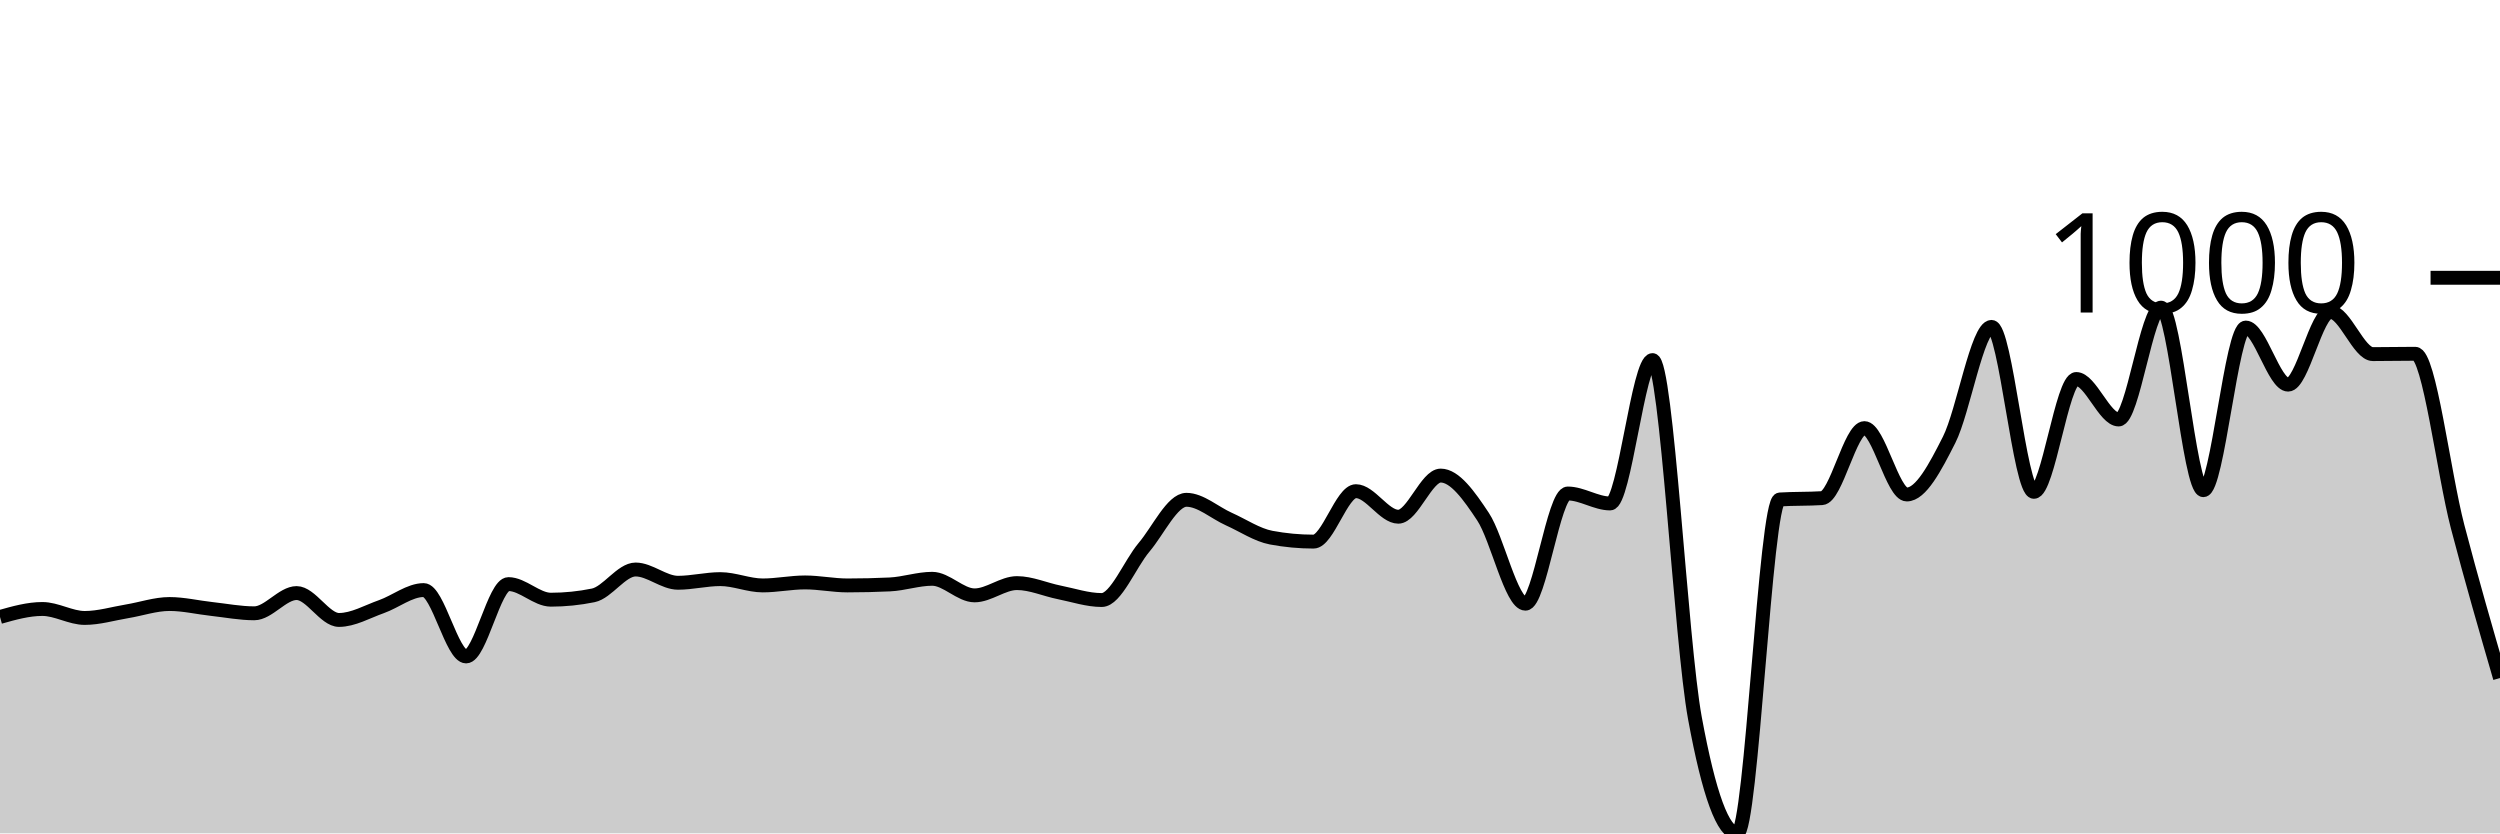
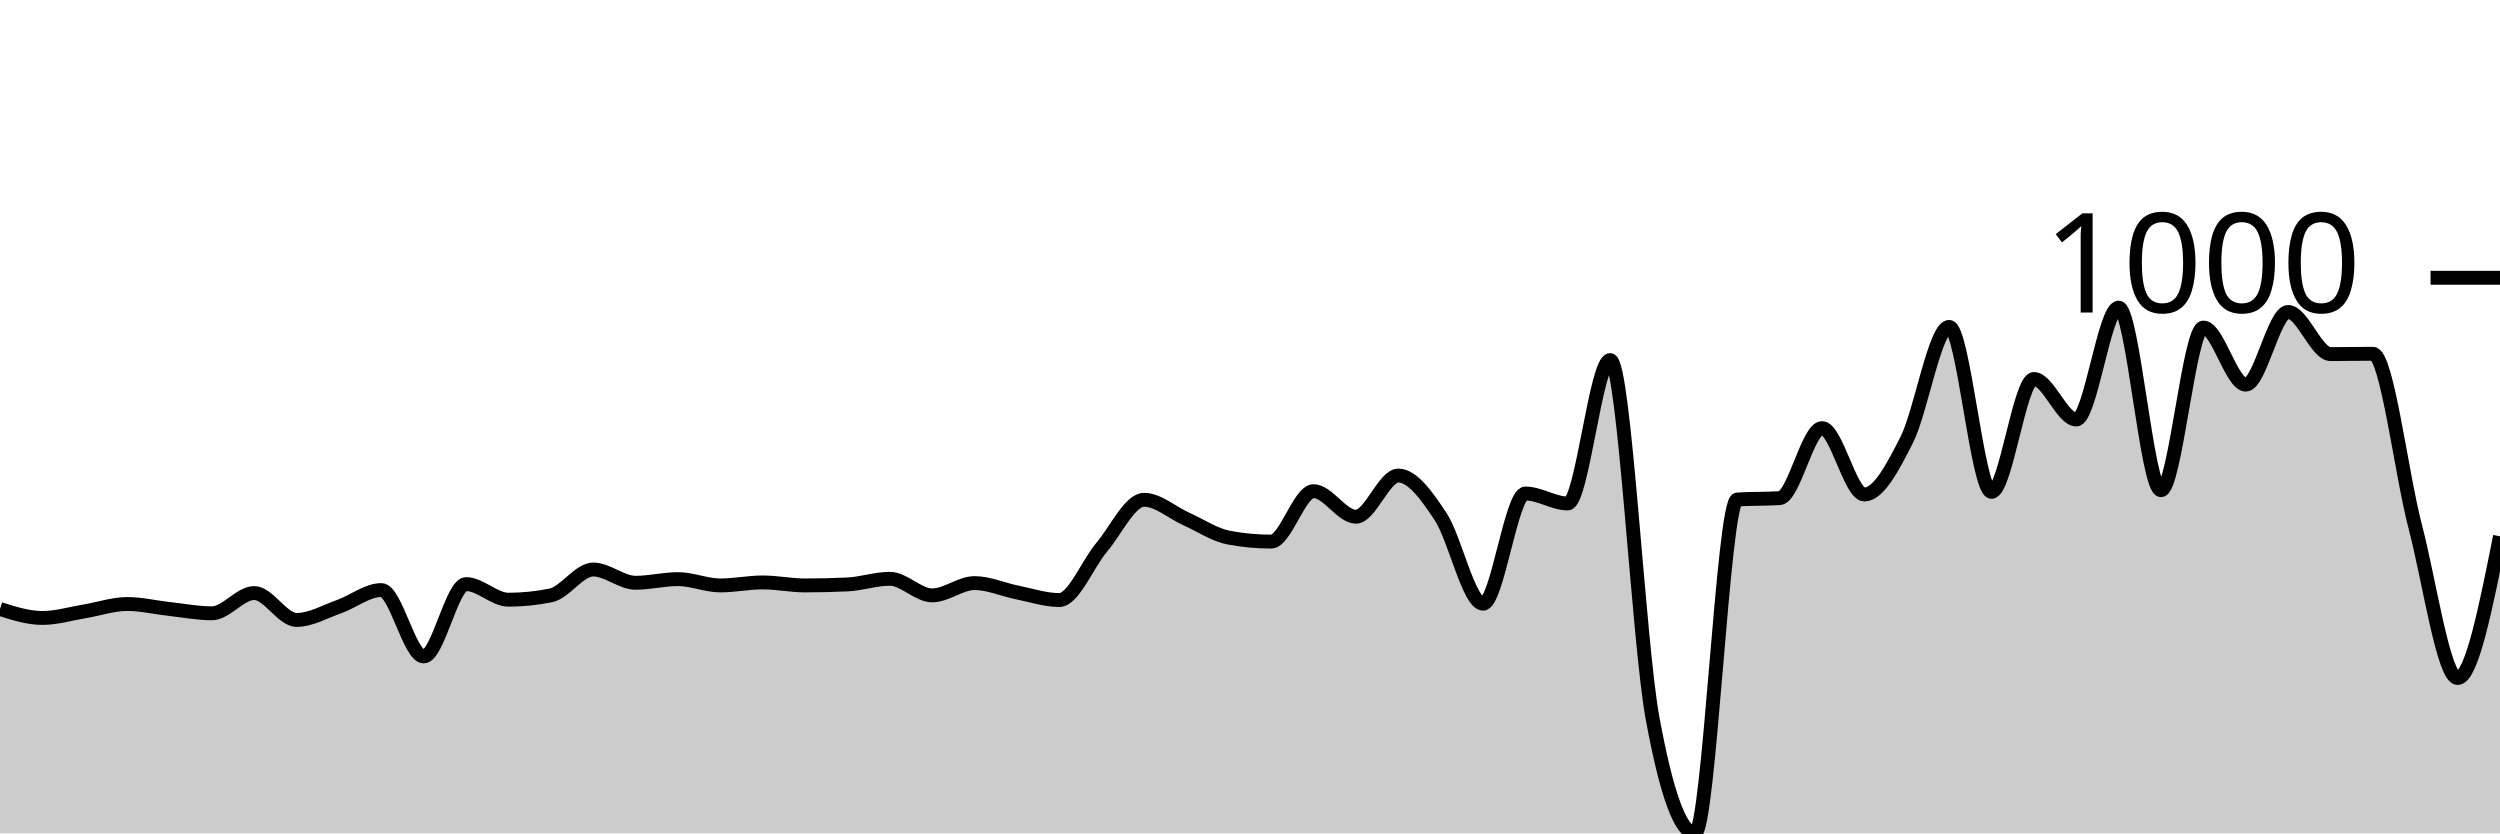
<svg xmlns="http://www.w3.org/2000/svg" viewBox="0 0 180 60">
  <g transform="translate(0,20)">
-     <path class="area" fill="rgba(0, 0, 0, 0.2)" d="M0,24.421C1.017,24.134,2.034,23.847,3.051,23.847C4.068,23.847,5.085,24.492,6.102,24.492C7.119,24.492,8.136,24.182,9.153,24.014C10.169,23.847,11.186,23.489,12.203,23.489C13.22,23.489,14.237,23.736,15.254,23.847C16.271,23.959,17.288,24.158,18.305,24.158C19.322,24.158,20.339,22.7,21.356,22.7C22.373,22.7,23.39,24.636,24.407,24.636C25.424,24.636,26.441,24.038,27.458,23.68C28.475,23.321,29.492,22.485,30.508,22.485C31.525,22.485,32.542,27.264,33.559,27.264C34.576,27.264,35.593,22.055,36.61,22.055C37.627,22.055,38.644,23.178,39.661,23.178C40.678,23.178,41.695,23.074,42.712,22.867C43.729,22.66,44.746,21.004,45.763,21.004C46.78,21.004,47.797,21.959,48.814,21.959C49.831,21.959,50.847,21.697,51.864,21.697C52.881,21.697,53.898,22.151,54.915,22.151C55.932,22.151,56.949,21.935,57.966,21.935C58.983,21.935,60,22.151,61.017,22.151C62.034,22.151,63.051,22.127,64.068,22.079C65.085,22.031,66.102,21.673,67.119,21.673C68.136,21.673,69.153,22.867,70.169,22.867C71.186,22.867,72.203,21.983,73.22,21.983C74.237,21.983,75.254,22.449,76.271,22.652C77.288,22.855,78.305,23.202,79.322,23.202C80.339,23.202,81.356,20.605,82.373,19.403C83.39,18.2,84.407,15.986,85.424,15.986C86.441,15.986,87.458,16.918,88.475,17.372C89.492,17.826,90.508,18.519,91.525,18.71C92.542,18.901,93.559,18.996,94.576,18.996C95.593,18.996,96.61,15.364,97.627,15.364C98.644,15.364,99.661,17.204,100.678,17.204C101.695,17.204,102.712,14.241,103.729,14.241C104.746,14.241,105.763,15.667,106.78,17.204C107.797,18.742,108.814,23.465,109.831,23.465C110.847,23.465,111.864,15.532,112.881,15.532C113.898,15.532,114.915,16.249,115.932,16.249C116.949,16.249,117.966,5.926,118.983,5.926C120,5.926,121.017,26.181,122.034,31.708C123.051,37.236,124.068,40,125.085,40C126.102,40,127.119,16.025,128.136,15.962C129.153,15.898,130.169,15.93,131.186,15.866C132.203,15.802,133.22,10.824,134.237,10.824C135.254,10.824,136.271,15.603,137.288,15.603C138.305,15.603,139.322,13.672,140.339,11.661C141.356,9.65,142.373,3.536,143.39,3.536C144.407,3.536,145.424,15.412,146.441,15.412C147.458,15.412,148.475,7.288,149.492,7.288C150.508,7.288,151.525,10.203,152.542,10.203C153.559,10.203,154.576,2.151,155.593,2.151C156.61,2.151,157.627,15.293,158.644,15.293C159.661,15.293,160.678,3.584,161.695,3.584C162.712,3.584,163.729,7.694,164.746,7.694C165.763,7.694,166.78,2.461,167.797,2.461C168.814,2.461,169.831,5.496,170.847,5.496C171.864,5.496,172.881,5.472,173.898,5.472C174.915,5.472,175.932,14.03,176.949,17.921C177.966,21.812,178.983,25.315,180,28.817L180,40C178.983,40,177.966,40,176.949,40C175.932,40,174.915,40,173.898,40C172.881,40,171.864,40,170.847,40C169.831,40,168.814,40,167.797,40C166.78,40,165.763,40,164.746,40C163.729,40,162.712,40,161.695,40C160.678,40,159.661,40,158.644,40C157.627,40,156.61,40,155.593,40C154.576,40,153.559,40,152.542,40C151.525,40,150.508,40,149.492,40C148.475,40,147.458,40,146.441,40C145.424,40,144.407,40,143.39,40C142.373,40,141.356,40,140.339,40C139.322,40,138.305,40,137.288,40C136.271,40,135.254,40,134.237,40C133.22,40,132.203,40,131.186,40C130.169,40,129.153,40,128.136,40C127.119,40,126.102,40,125.085,40C124.068,40,123.051,40,122.034,40C121.017,40,120,40,118.983,40C117.966,40,116.949,40,115.932,40C114.915,40,113.898,40,112.881,40C111.864,40,110.847,40,109.831,40C108.814,40,107.797,40,106.78,40C105.763,40,104.746,40,103.729,40C102.712,40,101.695,40,100.678,40C99.661,40,98.644,40,97.627,40C96.61,40,95.593,40,94.576,40C93.559,40,92.542,40,91.525,40C90.508,40,89.492,40,88.475,40C87.458,40,86.441,40,85.424,40C84.407,40,83.39,40,82.373,40C81.356,40,80.339,40,79.322,40C78.305,40,77.288,40,76.271,40C75.254,40,74.237,40,73.22,40C72.203,40,71.186,40,70.169,40C69.153,40,68.136,40,67.119,40C66.102,40,65.085,40,64.068,40C63.051,40,62.034,40,61.017,40C60,40,58.983,40,57.966,40C56.949,40,55.932,40,54.915,40C53.898,40,52.881,40,51.864,40C50.847,40,49.831,40,48.814,40C47.797,40,46.78,40,45.763,40C44.746,40,43.729,40,42.712,40C41.695,40,40.678,40,39.661,40C38.644,40,37.627,40,36.61,40C35.593,40,34.576,40,33.559,40C32.542,40,31.525,40,30.508,40C29.492,40,28.475,40,27.458,40C26.441,40,25.424,40,24.407,40C23.39,40,22.373,40,21.356,40C20.339,40,19.322,40,18.305,40C17.288,40,16.271,40,15.254,40C14.237,40,13.22,40,12.203,40C11.186,40,10.169,40,9.153,40C8.136,40,7.119,40,6.102,40C5.085,40,4.068,40,3.051,40C2.034,40,1.017,40,0,40Z" />
-     <path class="line" stroke="black" fill="none" d="M0,24.421C1.017,24.134,2.034,23.847,3.051,23.847C4.068,23.847,5.085,24.492,6.102,24.492C7.119,24.492,8.136,24.182,9.153,24.014C10.169,23.847,11.186,23.489,12.203,23.489C13.22,23.489,14.237,23.736,15.254,23.847C16.271,23.959,17.288,24.158,18.305,24.158C19.322,24.158,20.339,22.7,21.356,22.7C22.373,22.7,23.39,24.636,24.407,24.636C25.424,24.636,26.441,24.038,27.458,23.68C28.475,23.321,29.492,22.485,30.508,22.485C31.525,22.485,32.542,27.264,33.559,27.264C34.576,27.264,35.593,22.055,36.61,22.055C37.627,22.055,38.644,23.178,39.661,23.178C40.678,23.178,41.695,23.074,42.712,22.867C43.729,22.66,44.746,21.004,45.763,21.004C46.78,21.004,47.797,21.959,48.814,21.959C49.831,21.959,50.847,21.697,51.864,21.697C52.881,21.697,53.898,22.151,54.915,22.151C55.932,22.151,56.949,21.935,57.966,21.935C58.983,21.935,60,22.151,61.017,22.151C62.034,22.151,63.051,22.127,64.068,22.079C65.085,22.031,66.102,21.673,67.119,21.673C68.136,21.673,69.153,22.867,70.169,22.867C71.186,22.867,72.203,21.983,73.22,21.983C74.237,21.983,75.254,22.449,76.271,22.652C77.288,22.855,78.305,23.202,79.322,23.202C80.339,23.202,81.356,20.605,82.373,19.403C83.39,18.2,84.407,15.986,85.424,15.986C86.441,15.986,87.458,16.918,88.475,17.372C89.492,17.826,90.508,18.519,91.525,18.71C92.542,18.901,93.559,18.996,94.576,18.996C95.593,18.996,96.61,15.364,97.627,15.364C98.644,15.364,99.661,17.204,100.678,17.204C101.695,17.204,102.712,14.241,103.729,14.241C104.746,14.241,105.763,15.667,106.78,17.204C107.797,18.742,108.814,23.465,109.831,23.465C110.847,23.465,111.864,15.532,112.881,15.532C113.898,15.532,114.915,16.249,115.932,16.249C116.949,16.249,117.966,5.926,118.983,5.926C120,5.926,121.017,26.181,122.034,31.708C123.051,37.236,124.068,40,125.085,40C126.102,40,127.119,16.025,128.136,15.962C129.153,15.898,130.169,15.93,131.186,15.866C132.203,15.802,133.22,10.824,134.237,10.824C135.254,10.824,136.271,15.603,137.288,15.603C138.305,15.603,139.322,13.672,140.339,11.661C141.356,9.65,142.373,3.536,143.39,3.536C144.407,3.536,145.424,15.412,146.441,15.412C147.458,15.412,148.475,7.288,149.492,7.288C150.508,7.288,151.525,10.203,152.542,10.203C153.559,10.203,154.576,2.151,155.593,2.151C156.61,2.151,157.627,15.293,158.644,15.293C159.661,15.293,160.678,3.584,161.695,3.584C162.712,3.584,163.729,7.694,164.746,7.694C165.763,7.694,166.78,2.461,167.797,2.461C168.814,2.461,169.831,5.496,170.847,5.496C171.864,5.496,172.881,5.472,173.898,5.472C174.915,5.472,175.932,14.03,176.949,17.921C177.966,21.812,178.983,25.315,180,28.817" />
+     <path class="area" fill="rgba(0, 0, 0, 0.2)" d="M0,23.847C1.017,24.17,2.034,24.492,3.051,24.492C4.068,24.492,5.085,24.182,6.102,24.014C7.119,23.847,8.136,23.489,9.153,23.489C10.169,23.489,11.186,23.736,12.203,23.847C13.22,23.959,14.237,24.158,15.254,24.158C16.271,24.158,17.288,22.7,18.305,22.7C19.322,22.7,20.339,24.636,21.356,24.636C22.373,24.636,23.39,24.038,24.407,23.68C25.424,23.321,26.441,22.485,27.458,22.485C28.475,22.485,29.492,27.264,30.508,27.264C31.525,27.264,32.542,22.055,33.559,22.055C34.576,22.055,35.593,23.178,36.61,23.178C37.627,23.178,38.644,23.074,39.661,22.867C40.678,22.66,41.695,21.004,42.712,21.004C43.729,21.004,44.746,21.959,45.763,21.959C46.78,21.959,47.797,21.697,48.814,21.697C49.831,21.697,50.847,22.151,51.864,22.151C52.881,22.151,53.898,21.935,54.915,21.935C55.932,21.935,56.949,22.151,57.966,22.151C58.983,22.151,60,22.127,61.017,22.079C62.034,22.031,63.051,21.673,64.068,21.673C65.085,21.673,66.102,22.867,67.119,22.867C68.136,22.867,69.153,21.983,70.169,21.983C71.186,21.983,72.203,22.449,73.22,22.652C74.237,22.855,75.254,23.202,76.271,23.202C77.288,23.202,78.305,20.605,79.322,19.403C80.339,18.2,81.356,15.986,82.373,15.986C83.39,15.986,84.407,16.918,85.424,17.372C86.441,17.826,87.458,18.519,88.475,18.71C89.492,18.901,90.508,18.996,91.525,18.996C92.542,18.996,93.559,15.364,94.576,15.364C95.593,15.364,96.61,17.204,97.627,17.204C98.644,17.204,99.661,14.241,100.678,14.241C101.695,14.241,102.712,15.667,103.729,17.204C104.746,18.742,105.763,23.465,106.78,23.465C107.797,23.465,108.814,15.532,109.831,15.532C110.847,15.532,111.864,16.249,112.881,16.249C113.898,16.249,114.915,5.926,115.932,5.926C116.949,5.926,117.966,26.181,118.983,31.708C120,37.236,121.017,40,122.034,40C123.051,40,124.068,16.025,125.085,15.962C126.102,15.898,127.119,15.93,128.136,15.866C129.153,15.802,130.169,10.824,131.186,10.824C132.203,10.824,133.22,15.603,134.237,15.603C135.254,15.603,136.271,13.672,137.288,11.661C138.305,9.65,139.322,3.536,140.339,3.536C141.356,3.536,142.373,15.412,143.39,15.412C144.407,15.412,145.424,7.288,146.441,7.288C147.458,7.288,148.475,10.203,149.492,10.203C150.508,10.203,151.525,2.151,152.542,2.151C153.559,2.151,154.576,15.293,155.593,15.293C156.61,15.293,157.627,3.584,158.644,3.584C159.661,3.584,160.678,7.694,161.695,7.694C162.712,7.694,163.729,2.461,164.746,2.461C165.763,2.461,166.78,5.496,167.797,5.496C168.814,5.496,169.831,5.472,170.847,5.472C171.864,5.472,172.881,14.03,173.898,17.921C174.915,21.812,175.932,28.817,176.949,28.817C177.966,28.817,178.983,23.716,180,18.614L180,40C178.983,40,177.966,40,176.949,40C175.932,40,174.915,40,173.898,40C172.881,40,171.864,40,170.847,40C169.831,40,168.814,40,167.797,40C166.78,40,165.763,40,164.746,40C163.729,40,162.712,40,161.695,40C160.678,40,159.661,40,158.644,40C157.627,40,156.61,40,155.593,40C154.576,40,153.559,40,152.542,40C151.525,40,150.508,40,149.492,40C148.475,40,147.458,40,146.441,40C145.424,40,144.407,40,143.39,40C142.373,40,141.356,40,140.339,40C139.322,40,138.305,40,137.288,40C136.271,40,135.254,40,134.237,40C133.22,40,132.203,40,131.186,40C130.169,40,129.153,40,128.136,40C127.119,40,126.102,40,125.085,40C124.068,40,123.051,40,122.034,40C121.017,40,120,40,118.983,40C117.966,40,116.949,40,115.932,40C114.915,40,113.898,40,112.881,40C111.864,40,110.847,40,109.831,40C108.814,40,107.797,40,106.78,40C105.763,40,104.746,40,103.729,40C102.712,40,101.695,40,100.678,40C99.661,40,98.644,40,97.627,40C96.61,40,95.593,40,94.576,40C93.559,40,92.542,40,91.525,40C90.508,40,89.492,40,88.475,40C87.458,40,86.441,40,85.424,40C84.407,40,83.39,40,82.373,40C81.356,40,80.339,40,79.322,40C78.305,40,77.288,40,76.271,40C75.254,40,74.237,40,73.22,40C72.203,40,71.186,40,70.169,40C69.153,40,68.136,40,67.119,40C66.102,40,65.085,40,64.068,40C63.051,40,62.034,40,61.017,40C60,40,58.983,40,57.966,40C56.949,40,55.932,40,54.915,40C53.898,40,52.881,40,51.864,40C50.847,40,49.831,40,48.814,40C47.797,40,46.78,40,45.763,40C44.746,40,43.729,40,42.712,40C41.695,40,40.678,40,39.661,40C38.644,40,37.627,40,36.61,40C35.593,40,34.576,40,33.559,40C32.542,40,31.525,40,30.508,40C29.492,40,28.475,40,27.458,40C26.441,40,25.424,40,24.407,40C23.39,40,22.373,40,21.356,40C20.339,40,19.322,40,18.305,40C17.288,40,16.271,40,15.254,40C14.237,40,13.22,40,12.203,40C11.186,40,10.169,40,9.153,40C8.136,40,7.119,40,6.102,40C5.085,40,4.068,40,3.051,40C2.034,40,1.017,40,0,40Z" />
+     <path class="line" stroke="black" fill="none" d="M0,23.847C1.017,24.17,2.034,24.492,3.051,24.492C4.068,24.492,5.085,24.182,6.102,24.014C7.119,23.847,8.136,23.489,9.153,23.489C10.169,23.489,11.186,23.736,12.203,23.847C13.22,23.959,14.237,24.158,15.254,24.158C16.271,24.158,17.288,22.7,18.305,22.7C19.322,22.7,20.339,24.636,21.356,24.636C22.373,24.636,23.39,24.038,24.407,23.68C25.424,23.321,26.441,22.485,27.458,22.485C28.475,22.485,29.492,27.264,30.508,27.264C31.525,27.264,32.542,22.055,33.559,22.055C34.576,22.055,35.593,23.178,36.61,23.178C37.627,23.178,38.644,23.074,39.661,22.867C40.678,22.66,41.695,21.004,42.712,21.004C43.729,21.004,44.746,21.959,45.763,21.959C46.78,21.959,47.797,21.697,48.814,21.697C49.831,21.697,50.847,22.151,51.864,22.151C52.881,22.151,53.898,21.935,54.915,21.935C55.932,21.935,56.949,22.151,57.966,22.151C58.983,22.151,60,22.127,61.017,22.079C62.034,22.031,63.051,21.673,64.068,21.673C65.085,21.673,66.102,22.867,67.119,22.867C68.136,22.867,69.153,21.983,70.169,21.983C71.186,21.983,72.203,22.449,73.22,22.652C74.237,22.855,75.254,23.202,76.271,23.202C77.288,23.202,78.305,20.605,79.322,19.403C80.339,18.2,81.356,15.986,82.373,15.986C83.39,15.986,84.407,16.918,85.424,17.372C86.441,17.826,87.458,18.519,88.475,18.71C89.492,18.901,90.508,18.996,91.525,18.996C92.542,18.996,93.559,15.364,94.576,15.364C95.593,15.364,96.61,17.204,97.627,17.204C98.644,17.204,99.661,14.241,100.678,14.241C101.695,14.241,102.712,15.667,103.729,17.204C104.746,18.742,105.763,23.465,106.78,23.465C107.797,23.465,108.814,15.532,109.831,15.532C110.847,15.532,111.864,16.249,112.881,16.249C113.898,16.249,114.915,5.926,115.932,5.926C116.949,5.926,117.966,26.181,118.983,31.708C120,37.236,121.017,40,122.034,40C123.051,40,124.068,16.025,125.085,15.962C126.102,15.898,127.119,15.93,128.136,15.866C129.153,15.802,130.169,10.824,131.186,10.824C132.203,10.824,133.22,15.603,134.237,15.603C135.254,15.603,136.271,13.672,137.288,11.661C138.305,9.65,139.322,3.536,140.339,3.536C141.356,3.536,142.373,15.412,143.39,15.412C144.407,15.412,145.424,7.288,146.441,7.288C147.458,7.288,148.475,10.203,149.492,10.203C150.508,10.203,151.525,2.151,152.542,2.151C153.559,2.151,154.576,15.293,155.593,15.293C156.61,15.293,157.627,3.584,158.644,3.584C159.661,3.584,160.678,7.694,161.695,7.694C162.712,7.694,163.729,2.461,164.746,2.461C165.763,2.461,166.78,5.496,167.797,5.496C168.814,5.496,169.831,5.472,170.847,5.472C171.864,5.472,172.881,14.03,173.898,17.921C174.915,21.812,175.932,28.817,176.949,28.817C177.966,28.817,178.983,23.716,180,18.614" />
    <path class="axis-ceiling" stroke-width="1" stroke="black" fill="none" d="M175,0L180,0" />
    <text class="axis-ceiling-label" font-family="sans-serif" text-anchor="end" font-size="10px" x="170" y="2.5">1000</text>
  </g>
</svg>
